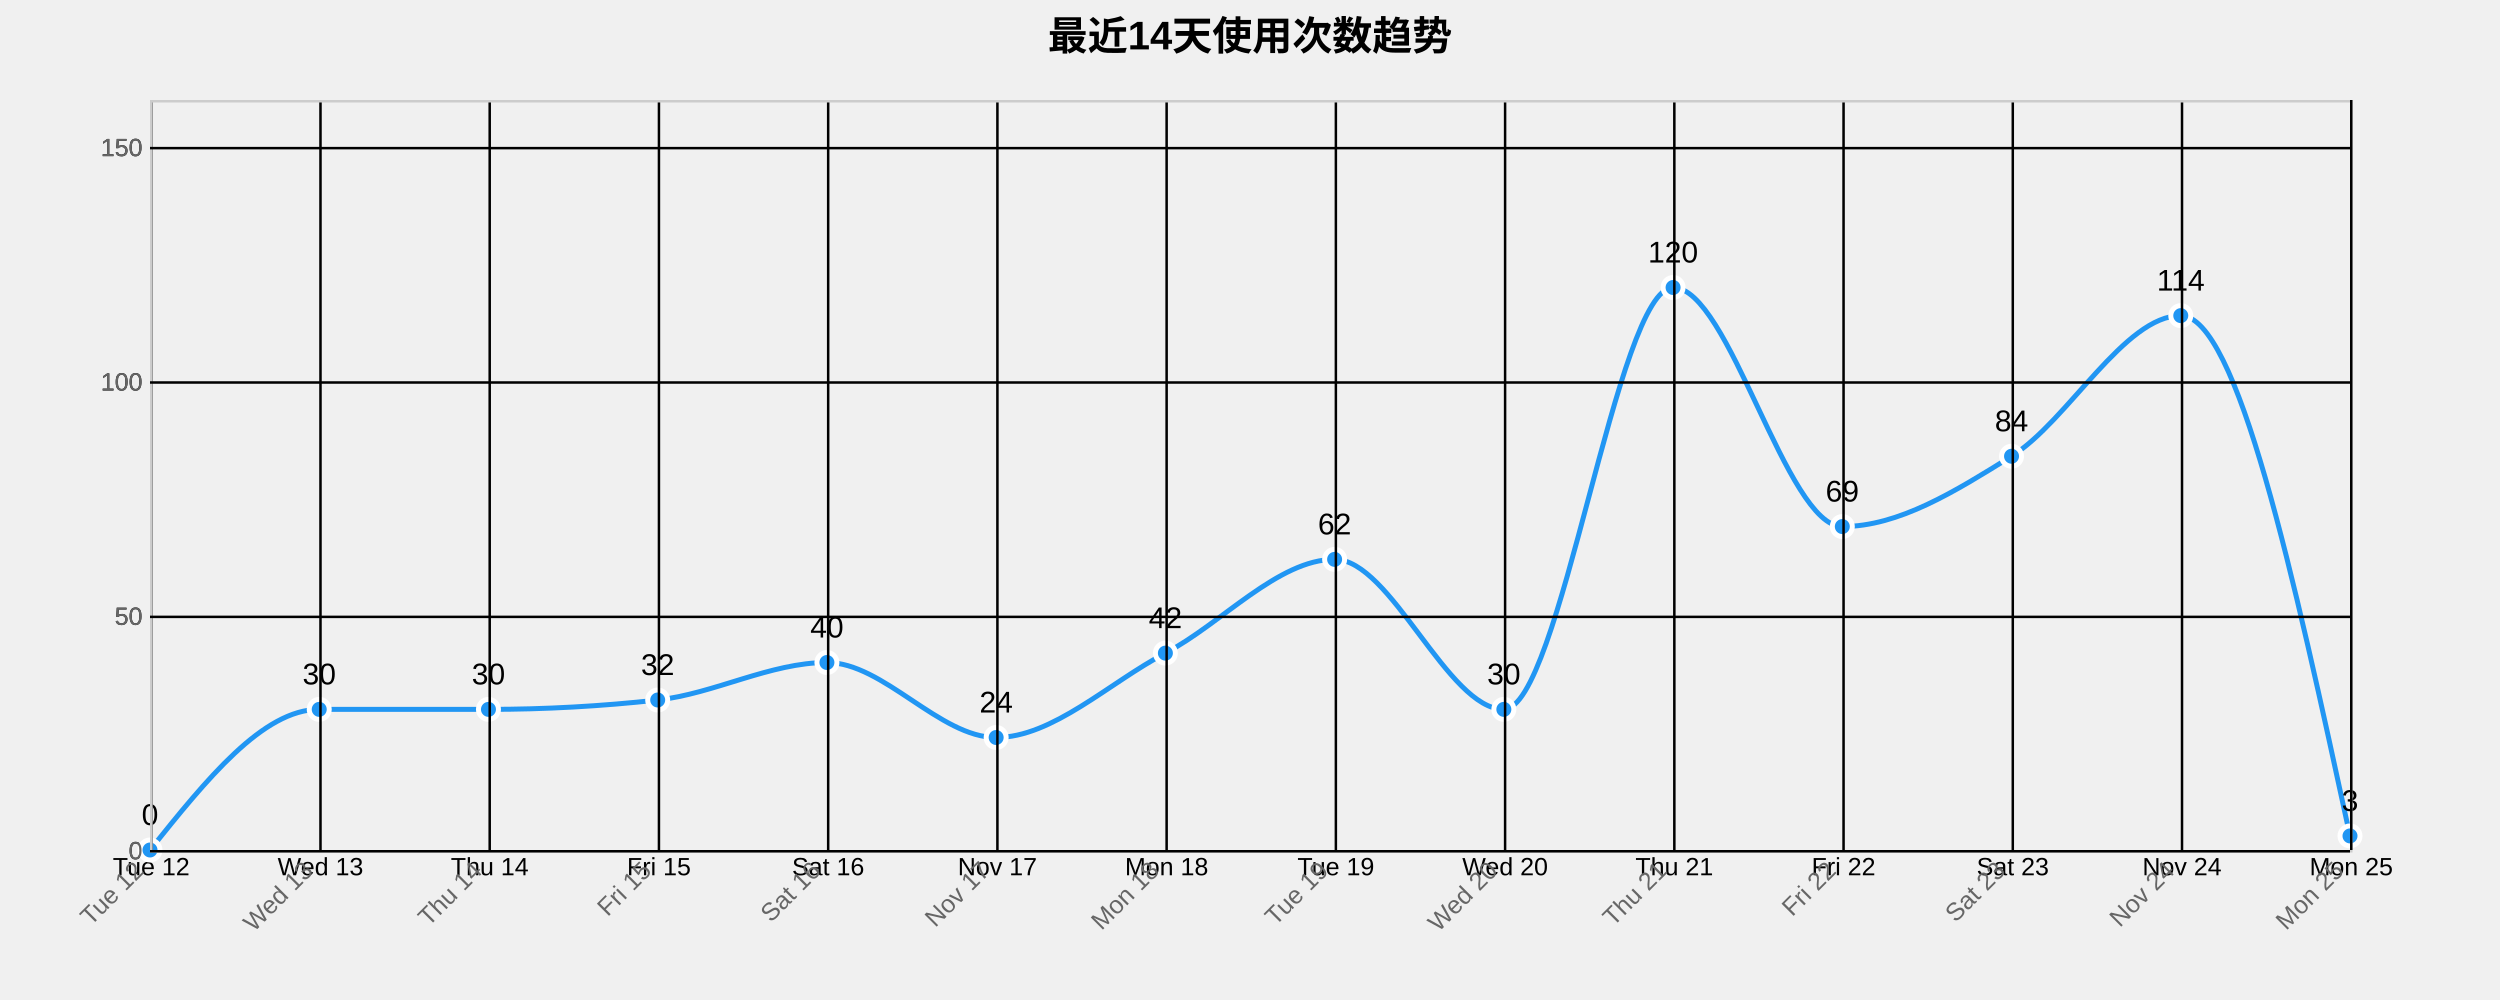
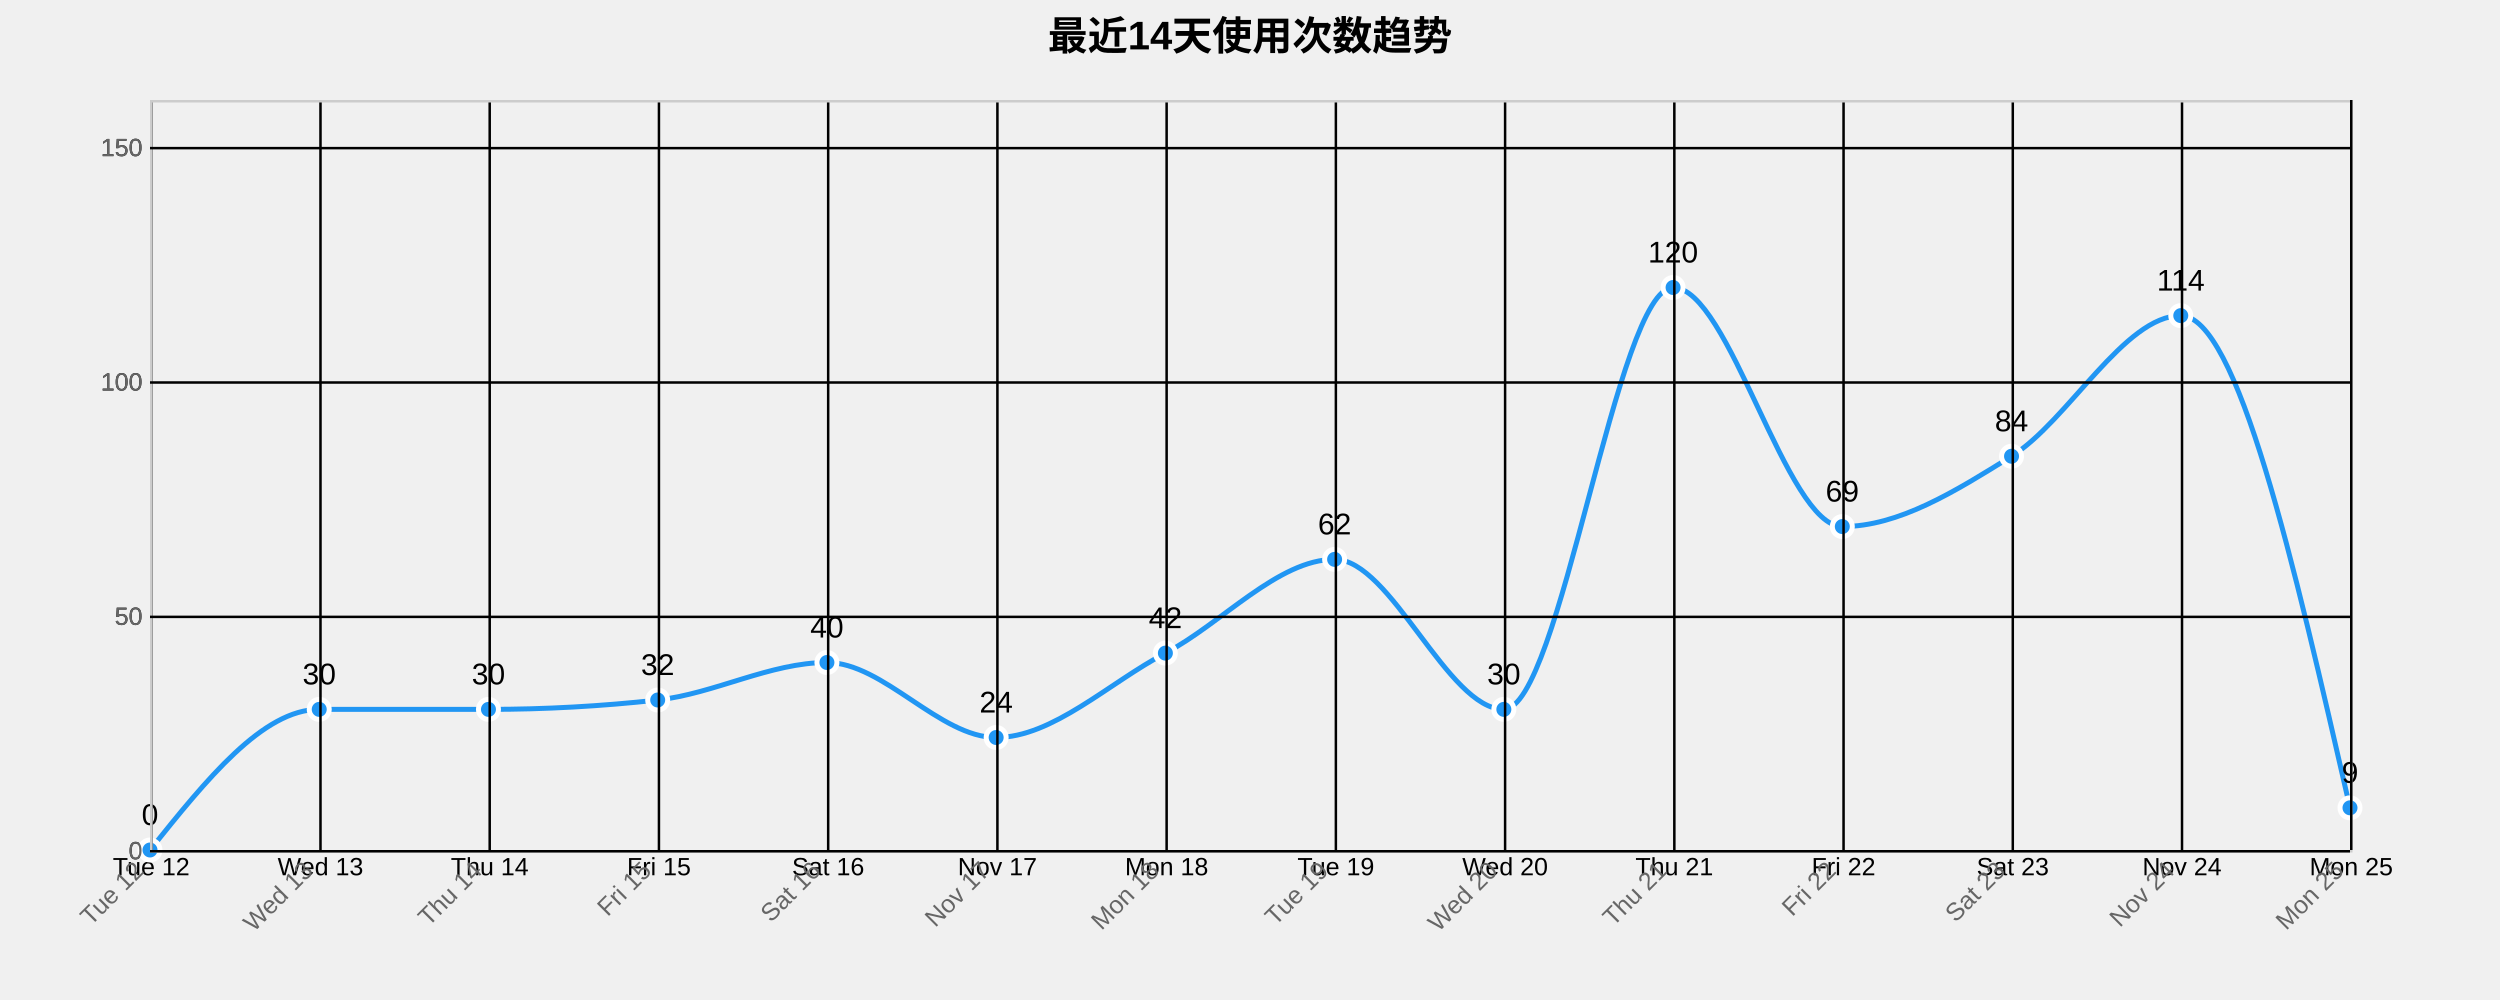
<svg xmlns="http://www.w3.org/2000/svg" width="1000" height="400">
  <g transform="translate(60,40)">
    <text x="440" y="-20" text-anchor="middle" style="font-size: 16px; font-weight: bold;">最近14天使用次数趋势</text>
    <g class="grid" transform="translate(0,300)" fill="none" font-size="10" font-family="sans-serif" text-anchor="middle">
      <path class="domain" stroke="currentColor" d="M0.5,-300V0.5H880.5V-300" />
      <g class="tick" opacity="1" transform="translate(0.5,0)">
        <line stroke="currentColor" y2="-300" />
        <text fill="currentColor" y="3" dy="0.71em">Tue 12</text>
      </g>
      <g class="tick" opacity="1" transform="translate(68.19231,0)">
        <line stroke="currentColor" y2="-300" />
        <text fill="currentColor" y="3" dy="0.71em">Wed 13</text>
      </g>
      <g class="tick" opacity="1" transform="translate(135.8846,0)">
        <line stroke="currentColor" y2="-300" />
        <text fill="currentColor" y="3" dy="0.71em">Thu 14</text>
      </g>
      <g class="tick" opacity="1" transform="translate(203.5769,0)">
        <line stroke="currentColor" y2="-300" />
        <text fill="currentColor" y="3" dy="0.71em">Fri 15</text>
      </g>
      <g class="tick" opacity="1" transform="translate(271.2692,0)">
        <line stroke="currentColor" y2="-300" />
        <text fill="currentColor" y="3" dy="0.71em">Sat 16</text>
      </g>
      <g class="tick" opacity="1" transform="translate(338.9615,0)">
        <line stroke="currentColor" y2="-300" />
        <text fill="currentColor" y="3" dy="0.71em">Nov 17</text>
      </g>
      <g class="tick" opacity="1" transform="translate(406.6538,0)">
        <line stroke="currentColor" y2="-300" />
        <text fill="currentColor" y="3" dy="0.71em">Mon 18</text>
      </g>
      <g class="tick" opacity="1" transform="translate(474.3462,0)">
        <line stroke="currentColor" y2="-300" />
        <text fill="currentColor" y="3" dy="0.71em">Tue 19</text>
      </g>
      <g class="tick" opacity="1" transform="translate(542.0385,0)">
        <line stroke="currentColor" y2="-300" />
        <text fill="currentColor" y="3" dy="0.71em">Wed 20</text>
      </g>
      <g class="tick" opacity="1" transform="translate(609.7308,0)">
        <line stroke="currentColor" y2="-300" />
        <text fill="currentColor" y="3" dy="0.71em">Thu 21</text>
      </g>
      <g class="tick" opacity="1" transform="translate(677.4231,0)">
        <line stroke="currentColor" y2="-300" />
        <text fill="currentColor" y="3" dy="0.71em">Fri 22</text>
      </g>
      <g class="tick" opacity="1" transform="translate(745.1154,0)">
        <line stroke="currentColor" y2="-300" />
        <text fill="currentColor" y="3" dy="0.71em">Sat 23</text>
      </g>
      <g class="tick" opacity="1" transform="translate(812.8077,0)">
        <line stroke="currentColor" y2="-300" />
        <text fill="currentColor" y="3" dy="0.71em">Nov 24</text>
      </g>
      <g class="tick" opacity="1" transform="translate(880.5,0)">
        <line stroke="currentColor" y2="-300" />
        <text fill="currentColor" y="3" dy="0.71em">Mon 25</text>
      </g>
    </g>
    <g class="grid" fill="none" font-size="10" font-family="sans-serif" text-anchor="end">
      <path class="domain" stroke="currentColor" d="M880,300.5H0.5V0.5H880" />
      <g class="tick" opacity="1" transform="translate(0,300.5)">
        <line stroke="currentColor" x2="880" />
        <text fill="currentColor" x="-3" dy="0.32em">0</text>
      </g>
      <g class="tick" opacity="1" transform="translate(0,206.75)">
        <line stroke="currentColor" x2="880" />
        <text fill="currentColor" x="-3" dy="0.32em">50</text>
      </g>
      <g class="tick" opacity="1" transform="translate(0,113)">
        <line stroke="currentColor" x2="880" />
        <text fill="currentColor" x="-3" dy="0.32em">100</text>
      </g>
      <g class="tick" opacity="1" transform="translate(0,19.25)">
        <line stroke="currentColor" x2="880" />
        <text fill="currentColor" x="-3" dy="0.32em">150</text>
      </g>
    </g>
-     <path class="area" d="M0,300C22.564,271.875,45.128,243.75,67.692,243.75C90.256,243.75,112.821,243.75,135.385,243.75C157.949,243.75,180.513,242.5,203.077,240C225.641,237.5,248.205,225,270.769,225C293.333,225,315.897,255,338.462,255C361.026,255,383.59,233.125,406.154,221.25C428.718,209.375,451.282,183.75,473.846,183.75C496.41,183.75,518.974,243.75,541.538,243.75C564.103,243.75,586.667,75,609.231,75C631.795,75,654.359,170.625,676.923,170.625C699.487,170.625,722.051,156.563,744.615,142.5C767.179,128.438,789.744,86.25,812.308,86.25C834.872,86.25,857.436,190.313,880,294.375L880,300C857.436,300,834.872,300,812.308,300C789.744,300,767.179,300,744.615,300C722.051,300,699.487,300,676.923,300C654.359,300,631.795,300,609.231,300C586.667,300,564.103,300,541.538,300C518.974,300,496.41,300,473.846,300C451.282,300,428.718,300,406.154,300C383.59,300,361.026,300,338.462,300C315.897,300,293.333,300,270.769,300C248.205,300,225.641,300,203.077,300C180.513,300,157.949,300,135.385,300C112.821,300,90.256,300,67.692,300C45.128,300,22.564,300,0,300Z" style="fill: url(#area-gradient); opacity: 0.3;" />
-     <path class="line" d="M0,300C22.564,271.875,45.128,243.75,67.692,243.75C90.256,243.75,112.821,243.75,135.385,243.75C157.949,243.75,180.513,242.5,203.077,240C225.641,237.5,248.205,225,270.769,225C293.333,225,315.897,255,338.462,255C361.026,255,383.59,233.125,406.154,221.25C428.718,209.375,451.282,183.75,473.846,183.75C496.41,183.75,518.974,243.75,541.538,243.75C564.103,243.75,586.667,75,609.231,75C631.795,75,654.359,170.625,676.923,170.625C699.487,170.625,722.051,156.563,744.615,142.5C767.179,128.438,789.744,86.25,812.308,86.25C834.872,86.25,857.436,190.313,880,294.375" style="fill: none; stroke: #2196F3; stroke-width: 2px;" />
+     <path class="area" d="M0,300C22.564,271.875,45.128,243.75,67.692,243.75C90.256,243.75,112.821,243.75,135.385,243.75C157.949,243.75,180.513,242.5,203.077,240C225.641,237.5,248.205,225,270.769,225C293.333,225,315.897,255,338.462,255C361.026,255,383.59,233.125,406.154,221.25C428.718,209.375,451.282,183.75,473.846,183.75C496.41,183.75,518.974,243.75,541.538,243.75C564.103,243.75,586.667,75,609.231,75C631.795,75,654.359,170.625,676.923,170.625C699.487,170.625,722.051,156.563,744.615,142.5C767.179,128.438,789.744,86.25,812.308,86.25C834.872,86.25,857.436,184.688,880,283.125L880,300C857.436,300,834.872,300,812.308,300C789.744,300,767.179,300,744.615,300C722.051,300,699.487,300,676.923,300C654.359,300,631.795,300,609.231,300C586.667,300,564.103,300,541.538,300C518.974,300,496.41,300,473.846,300C451.282,300,428.718,300,406.154,300C383.59,300,361.026,300,338.462,300C315.897,300,293.333,300,270.769,300C248.205,300,225.641,300,203.077,300C180.513,300,157.949,300,135.385,300C112.821,300,90.256,300,67.692,300C45.128,300,22.564,300,0,300Z" style="fill: url(#area-gradient); opacity: 0.3;" />
+     <path class="line" d="M0,300C22.564,271.875,45.128,243.75,67.692,243.75C90.256,243.75,112.821,243.75,135.385,243.75C157.949,243.75,180.513,242.5,203.077,240C225.641,237.5,248.205,225,270.769,225C293.333,225,315.897,255,338.462,255C361.026,255,383.59,233.125,406.154,221.25C428.718,209.375,451.282,183.75,473.846,183.75C496.41,183.75,518.974,243.75,541.538,243.75C564.103,243.75,586.667,75,609.231,75C631.795,75,654.359,170.625,676.923,170.625C699.487,170.625,722.051,156.563,744.615,142.5C767.179,128.438,789.744,86.25,812.308,86.25C834.872,86.25,857.436,184.688,880,283.125" style="fill: none; stroke: #2196F3; stroke-width: 2px;" />
    <circle class="dot" cx="0" cy="300" r="4" style="fill: #2196F3; stroke: #fff; stroke-width: 2px;" />
    <circle class="dot" cx="67.692" cy="243.75" r="4" style="fill: #2196F3; stroke: #fff; stroke-width: 2px;" />
    <circle class="dot" cx="135.385" cy="243.75" r="4" style="fill: #2196F3; stroke: #fff; stroke-width: 2px;" />
    <circle class="dot" cx="203.077" cy="240" r="4" style="fill: #2196F3; stroke: #fff; stroke-width: 2px;" />
    <circle class="dot" cx="270.769" cy="225" r="4" style="fill: #2196F3; stroke: #fff; stroke-width: 2px;" />
    <circle class="dot" cx="338.462" cy="255" r="4" style="fill: #2196F3; stroke: #fff; stroke-width: 2px;" />
    <circle class="dot" cx="406.154" cy="221.25" r="4" style="fill: #2196F3; stroke: #fff; stroke-width: 2px;" />
    <circle class="dot" cx="473.846" cy="183.75" r="4" style="fill: #2196F3; stroke: #fff; stroke-width: 2px;" />
    <circle class="dot" cx="541.538" cy="243.75" r="4" style="fill: #2196F3; stroke: #fff; stroke-width: 2px;" />
    <circle class="dot" cx="609.231" cy="75" r="4" style="fill: #2196F3; stroke: #fff; stroke-width: 2px;" />
    <circle class="dot" cx="676.923" cy="170.625" r="4" style="fill: #2196F3; stroke: #fff; stroke-width: 2px;" />
    <circle class="dot" cx="744.615" cy="142.5" r="4" style="fill: #2196F3; stroke: #fff; stroke-width: 2px;" />
    <circle class="dot" cx="812.308" cy="86.25" r="4" style="fill: #2196F3; stroke: #fff; stroke-width: 2px;" />
-     <circle class="dot" cx="880" cy="294.375" r="4" style="fill: #2196F3; stroke: #fff; stroke-width: 2px;" />
+     <circle class="dot" cx="880" cy="283.125" r="4" style="fill: #2196F3; stroke: #fff; stroke-width: 2px;" />
    <text class="label" x="0" y="290" text-anchor="middle" style="font-size: 12px;">0</text>
    <text class="label" x="67.692" y="233.75" text-anchor="middle" style="font-size: 12px;">30</text>
    <text class="label" x="135.385" y="233.75" text-anchor="middle" style="font-size: 12px;">30</text>
    <text class="label" x="203.077" y="230" text-anchor="middle" style="font-size: 12px;">32</text>
    <text class="label" x="270.769" y="215" text-anchor="middle" style="font-size: 12px;">40</text>
    <text class="label" x="338.462" y="245" text-anchor="middle" style="font-size: 12px;">24</text>
    <text class="label" x="406.154" y="211.25" text-anchor="middle" style="font-size: 12px;">42</text>
    <text class="label" x="473.846" y="173.75" text-anchor="middle" style="font-size: 12px;">62</text>
    <text class="label" x="541.538" y="233.75" text-anchor="middle" style="font-size: 12px;">30</text>
    <text class="label" x="609.231" y="65" text-anchor="middle" style="font-size: 12px;">120</text>
    <text class="label" x="676.923" y="160.625" text-anchor="middle" style="font-size: 12px;">69</text>
    <text class="label" x="744.615" y="132.5" text-anchor="middle" style="font-size: 12px;">84</text>
    <text class="label" x="812.308" y="76.25" text-anchor="middle" style="font-size: 12px;">114</text>
-     <text class="label" x="880" y="284.375" text-anchor="middle" style="font-size: 12px;">3</text>
+     <text class="label" x="880" y="273.125" text-anchor="middle" style="font-size: 12px;">9</text>
    <g class="x-axis" transform="translate(0,300)" fill="none" font-size="10" font-family="sans-serif" text-anchor="middle">
      <path class="domain" stroke="currentColor" d="M0.5,-300V0.5H880.5V-300" />
      <g class="tick" opacity="1" transform="translate(0.5,0)">
        <line stroke="currentColor" y2="-300" />
        <text fill="currentColor" y="3" dy=".15em" style="text-anchor: end;" dx="-.8em" transform="rotate(-45)">Tue 12</text>
      </g>
      <g class="tick" opacity="1" transform="translate(68.19231,0)">
        <line stroke="currentColor" y2="-300" />
        <text fill="currentColor" y="3" dy=".15em" style="text-anchor: end;" dx="-.8em" transform="rotate(-45)">Wed 13</text>
      </g>
      <g class="tick" opacity="1" transform="translate(135.8846,0)">
        <line stroke="currentColor" y2="-300" />
        <text fill="currentColor" y="3" dy=".15em" style="text-anchor: end;" dx="-.8em" transform="rotate(-45)">Thu 14</text>
      </g>
      <g class="tick" opacity="1" transform="translate(203.5769,0)">
        <line stroke="currentColor" y2="-300" />
        <text fill="currentColor" y="3" dy=".15em" style="text-anchor: end;" dx="-.8em" transform="rotate(-45)">Fri 15</text>
      </g>
      <g class="tick" opacity="1" transform="translate(271.2692,0)">
        <line stroke="currentColor" y2="-300" />
        <text fill="currentColor" y="3" dy=".15em" style="text-anchor: end;" dx="-.8em" transform="rotate(-45)">Sat 16</text>
      </g>
      <g class="tick" opacity="1" transform="translate(338.9615,0)">
        <line stroke="currentColor" y2="-300" />
        <text fill="currentColor" y="3" dy=".15em" style="text-anchor: end;" dx="-.8em" transform="rotate(-45)">Nov 17</text>
      </g>
      <g class="tick" opacity="1" transform="translate(406.6538,0)">
        <line stroke="currentColor" y2="-300" />
        <text fill="currentColor" y="3" dy=".15em" style="text-anchor: end;" dx="-.8em" transform="rotate(-45)">Mon 18</text>
      </g>
      <g class="tick" opacity="1" transform="translate(474.3462,0)">
        <line stroke="currentColor" y2="-300" />
        <text fill="currentColor" y="3" dy=".15em" style="text-anchor: end;" dx="-.8em" transform="rotate(-45)">Tue 19</text>
      </g>
      <g class="tick" opacity="1" transform="translate(542.0385,0)">
        <line stroke="currentColor" y2="-300" />
        <text fill="currentColor" y="3" dy=".15em" style="text-anchor: end;" dx="-.8em" transform="rotate(-45)">Wed 20</text>
      </g>
      <g class="tick" opacity="1" transform="translate(609.7308,0)">
        <line stroke="currentColor" y2="-300" />
        <text fill="currentColor" y="3" dy=".15em" style="text-anchor: end;" dx="-.8em" transform="rotate(-45)">Thu 21</text>
      </g>
      <g class="tick" opacity="1" transform="translate(677.4231,0)">
        <line stroke="currentColor" y2="-300" />
        <text fill="currentColor" y="3" dy=".15em" style="text-anchor: end;" dx="-.8em" transform="rotate(-45)">Fri 22</text>
      </g>
      <g class="tick" opacity="1" transform="translate(745.1154,0)">
        <line stroke="currentColor" y2="-300" />
        <text fill="currentColor" y="3" dy=".15em" style="text-anchor: end;" dx="-.8em" transform="rotate(-45)">Sat 23</text>
      </g>
      <g class="tick" opacity="1" transform="translate(812.8077,0)">
        <line stroke="currentColor" y2="-300" />
        <text fill="currentColor" y="3" dy=".15em" style="text-anchor: end;" dx="-.8em" transform="rotate(-45)">Nov 24</text>
      </g>
      <g class="tick" opacity="1" transform="translate(880.5,0)">
        <line stroke="currentColor" y2="-300" />
        <text fill="currentColor" y="3" dy=".15em" style="text-anchor: end;" dx="-.8em" transform="rotate(-45)">Mon 25</text>
      </g>
    </g>
    <g class="y-axis" fill="none" font-size="10" font-family="sans-serif" text-anchor="end">
      <path class="domain" stroke="currentColor" d="M880,300.5H0.5V0.5H880" />
      <g class="tick" opacity="1" transform="translate(0,300.5)">
        <line stroke="currentColor" x2="880" />
        <text fill="currentColor" x="-3" dy="0.32em">0</text>
      </g>
      <g class="tick" opacity="1" transform="translate(0,206.75)">
        <line stroke="currentColor" x2="880" />
        <text fill="currentColor" x="-3" dy="0.32em">50</text>
      </g>
      <g class="tick" opacity="1" transform="translate(0,113)">
        <line stroke="currentColor" x2="880" />
        <text fill="currentColor" x="-3" dy="0.32em">100</text>
      </g>
      <g class="tick" opacity="1" transform="translate(0,19.25)">
        <line stroke="currentColor" x2="880" />
        <text fill="currentColor" x="-3" dy="0.32em">150</text>
      </g>
    </g>
    <style>
    .grid line {
      stroke: #e0e0e0;
      stroke-opacity: 0.7;
      shape-rendering: crispEdges;
    }
    .grid path {
      stroke-width: 0;
    }
    .dot:hover {
      r: 6;
    }
    text {
      font-family: Arial, sans-serif;
    }
    .x-axis path, .y-axis path {
      stroke: #ccc;
    }
    .x-axis text, .y-axis text {
      fill: #666;
    }
  </style>
  </g>
</svg>
